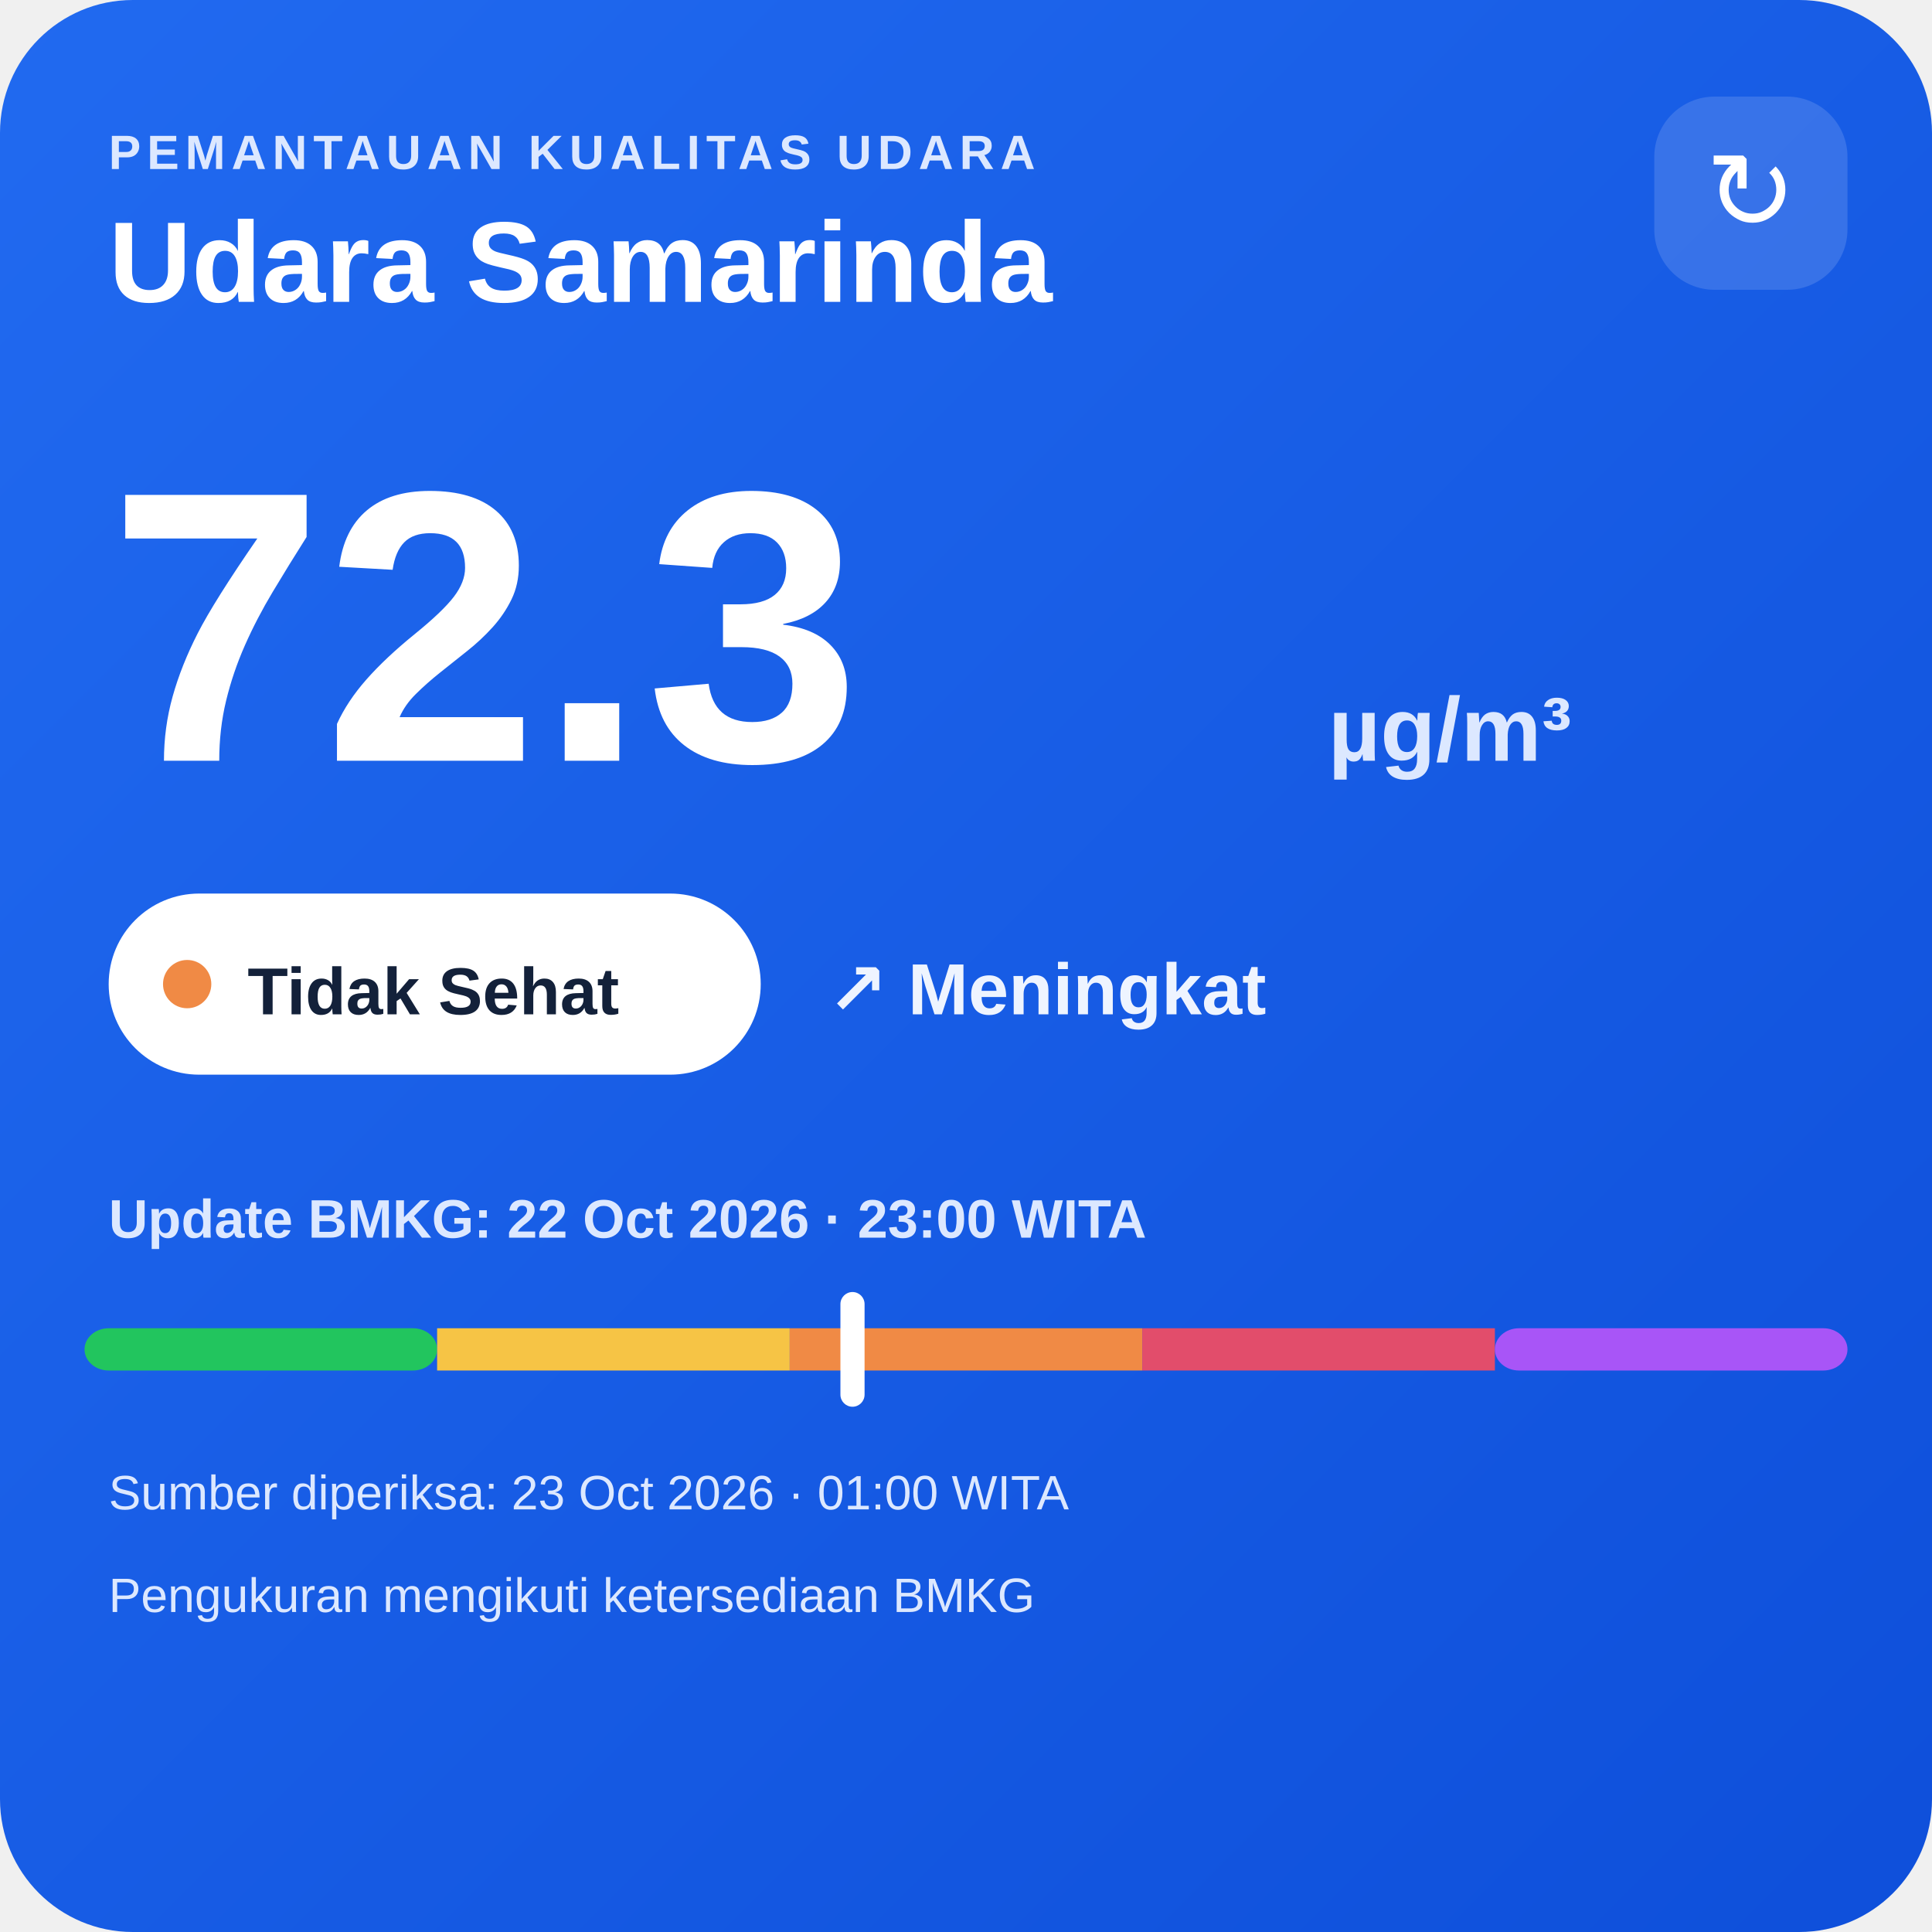
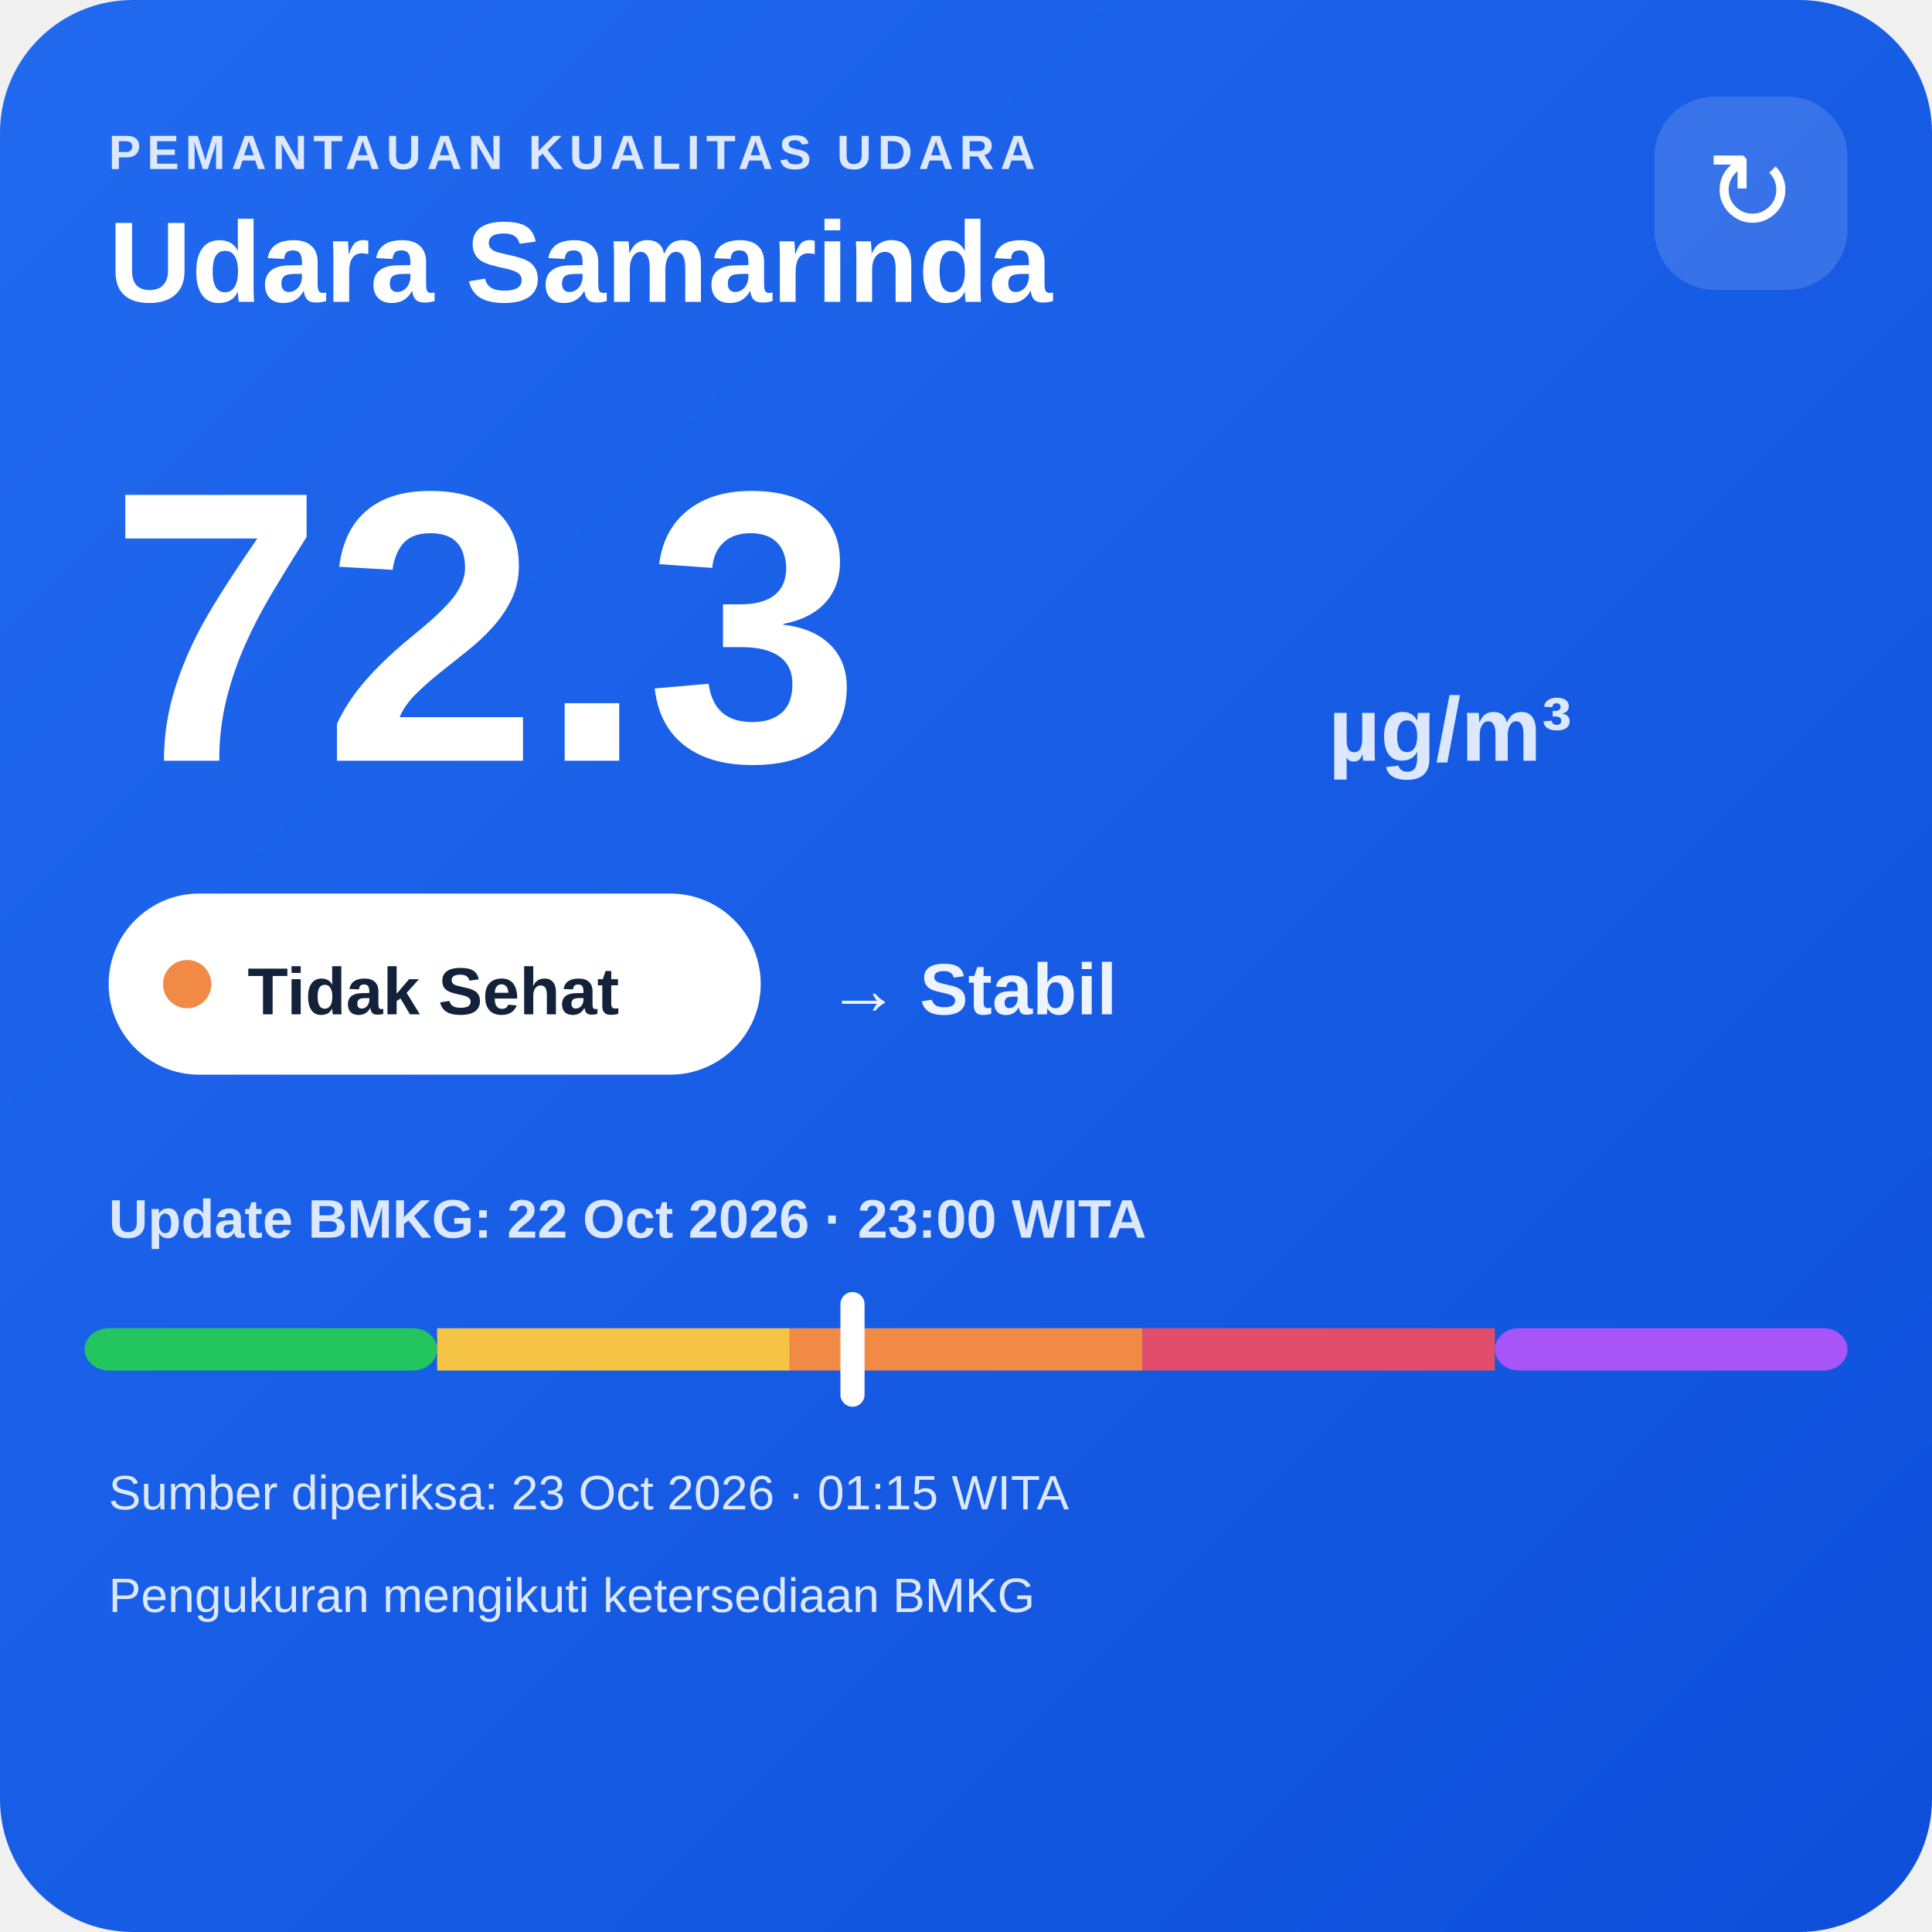
<svg xmlns="http://www.w3.org/2000/svg" width="320" height="320" viewBox="0 0 320 320">
  <defs>
    <linearGradient id="bg" x1="0" y1="0" x2="1" y2="1">
      <stop offset="0" stop-color="#216af0" />
      <stop offset="1" stop-color="#0e4fda" />
    </linearGradient>
  </defs>
  <rect width="320" height="320" rx="22" fill="url(#bg)" />
  <text x="18" y="28" fill="#dce8ff" font-family="Arial,sans-serif" font-size="8" font-weight="700" letter-spacing="1">PEMANTAUAN KUALITAS UDARA</text>
  <text x="18" y="50" fill="#ffffff" font-family="Arial,sans-serif" font-size="19" font-weight="700">Udara Samarinda</text>
  <rect x="274" y="16" width="32" height="32" rx="10" fill="#ffffff" fill-opacity=".14" />
  <text x="290" y="38" text-anchor="middle" fill="#ffffff" font-family="Arial,sans-serif" font-size="18">↻</text>
  <text x="18" y="126" fill="#ffffff" font-family="Arial,sans-serif" font-size="64" font-weight="800">72.3</text>
  <text x="220" y="126" fill="#dce8ff" font-family="Arial,sans-serif" font-size="15" font-weight="700">µg/m³</text>
  <rect x="18" y="148" width="108" height="30" rx="15" fill="#ffffff" />
  <circle cx="31" cy="163" r="4" fill="#f08a45" />
  <text x="41" y="168" fill="#13213a" font-family="Arial,sans-serif" font-size="11" font-weight="700">Tidak Sehat</text>
-   <text x="137" y="168" fill="#eef4ff" font-family="Arial,sans-serif" font-size="12" font-weight="700">↗ Meningkat</text>
+   <text x="137" y="168" fill="#eef4ff" font-family="Arial,sans-serif" font-size="12" font-weight="700">→ Stabil</text>
  <text x="18" y="205" fill="#dce8ff" font-family="Arial,sans-serif" font-size="9" font-weight="700">Update BMKG: 22 Oct 2026 · 23:00 WITA</text>
  <rect x="14" y="220" width="58.4" height="7" rx="4" fill="#22c55e" />
  <rect x="72.4" y="220" width="58.4" height="7" fill="#f6c445" />
  <rect x="130.8" y="220" width="58.4" height="7" fill="#f08a45" />
  <rect x="189.2" y="220" width="58.4" height="7" fill="#e24d6b" />
  <rect x="247.6" y="220" width="58.4" height="7" rx="4" fill="#a855f7" />
  <rect x="139.2" y="214" width="4" height="19" rx="2" fill="#ffffff" />
-   <text x="18" y="250" fill="#dce8ff" font-family="Arial,sans-serif" font-size="8">Sumber diperiksa: 23 Oct 2026 · 01:00 WITA</text>
+   <text x="18" y="250" fill="#dce8ff" font-family="Arial,sans-serif" font-size="8">Sumber diperiksa: 23 Oct 2026 · 01:15 WITA</text>
  <text x="18" y="267" fill="#dce8ff" font-family="Arial,sans-serif" font-size="8">Pengukuran mengikuti ketersediaan BMKG</text>
</svg>
